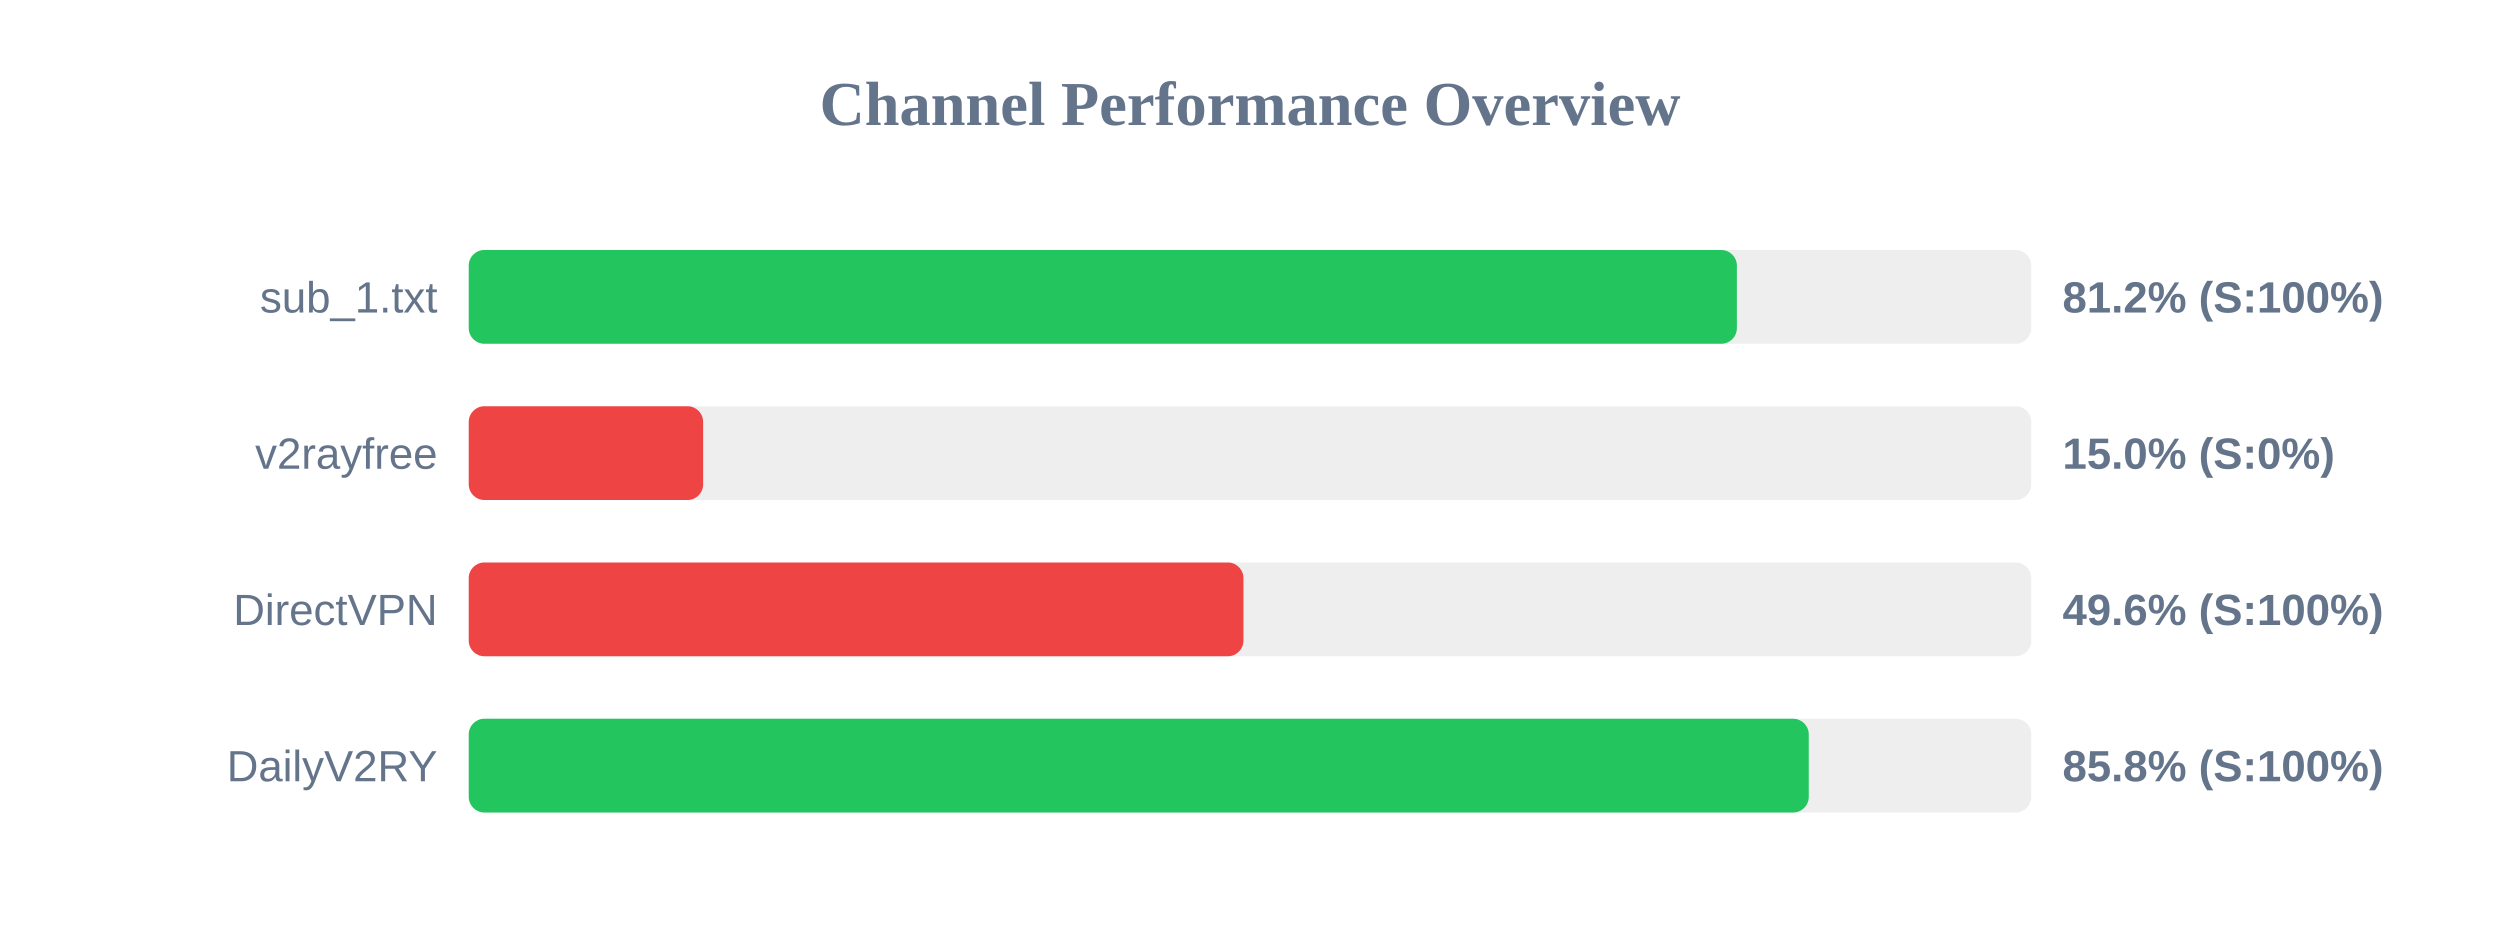
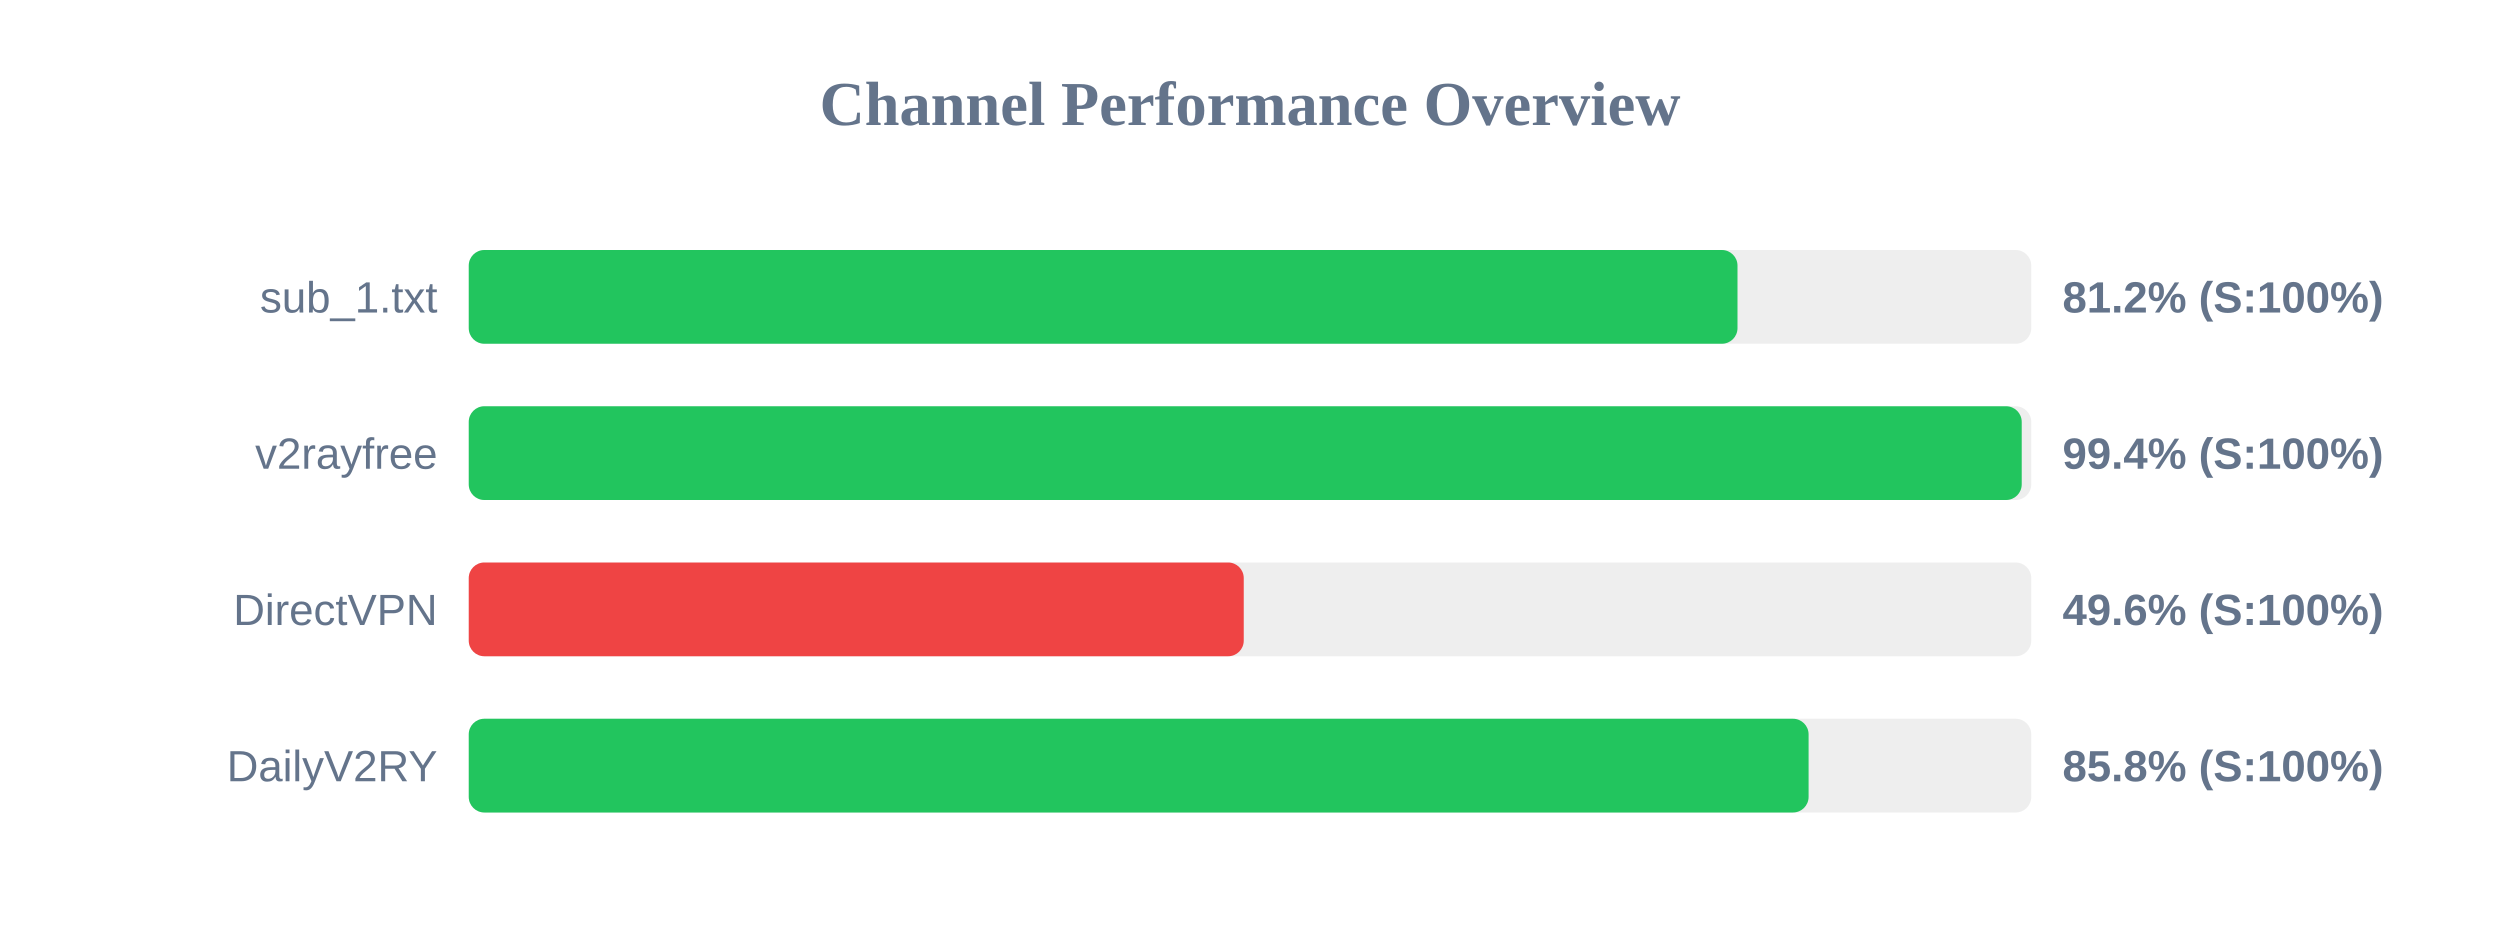
<svg xmlns="http://www.w3.org/2000/svg" width="800" height="300" version="1.1">
  <style>
        .row { font: 14px Arial; fill: #64748b; }
        .score { font: bold 14px Arial; fill: #64748b; }
    </style>
  <text x="400" y="40" text-anchor="middle" font-size="20px" font-weight="bold" fill="#64748b">Channel Performance Overview</text>
  <rect x="150" y="80" width="500" height="30" fill="#eee" rx="5" />
-   <rect x="150" y="80" width="405.8" height="30" fill="#22c55e" rx="5" />
+   <rect x="150" y="80" width="406.0" height="30" fill="#22c55e" rx="5" />
  <text x="140" y="100" text-anchor="end" class="row">sub_1.txt</text>
  <text x="660" y="100" text-anchor="start" class="score">81.2% (S:100%)</text>
  <rect x="150" y="130" width="500" height="30" fill="#eee" rx="5" />
-   <rect x="150" y="130" width="75.0" height="30" fill="#ef4444" rx="5" />
+   <rect x="150" y="130" width="496.95" height="30" fill="#22c55e" rx="5" />
  <text x="140" y="150" text-anchor="end" class="row">v2rayfree</text>
-   <text x="660" y="150" text-anchor="start" class="score">15.0% (S:0%)</text>
+   <text x="660" y="150" text-anchor="start" class="score">99.4% (S:100%)</text>
  <rect x="150" y="180" width="500" height="30" fill="#eee" rx="5" />
-   <rect x="150" y="180" width="247.9" height="30" fill="#ef4444" rx="5" />
+   <rect x="150" y="180" width="248.0" height="30" fill="#ef4444" rx="5" />
  <text x="140" y="200" text-anchor="end" class="row">DirectVPN</text>
  <text x="660" y="200" text-anchor="start" class="score">49.6% (S:100%)</text>
  <rect x="150" y="230" width="500" height="30" fill="#eee" rx="5" />
-   <rect x="150" y="230" width="428.8" height="30" fill="#22c55e" rx="5" />
+   <rect x="150" y="230" width="428.75" height="30" fill="#22c55e" rx="5" />
  <text x="140" y="250" text-anchor="end" class="row">DailyV2RY</text>
  <text x="660" y="250" text-anchor="start" class="score">85.8% (S:100%)</text>
</svg>
